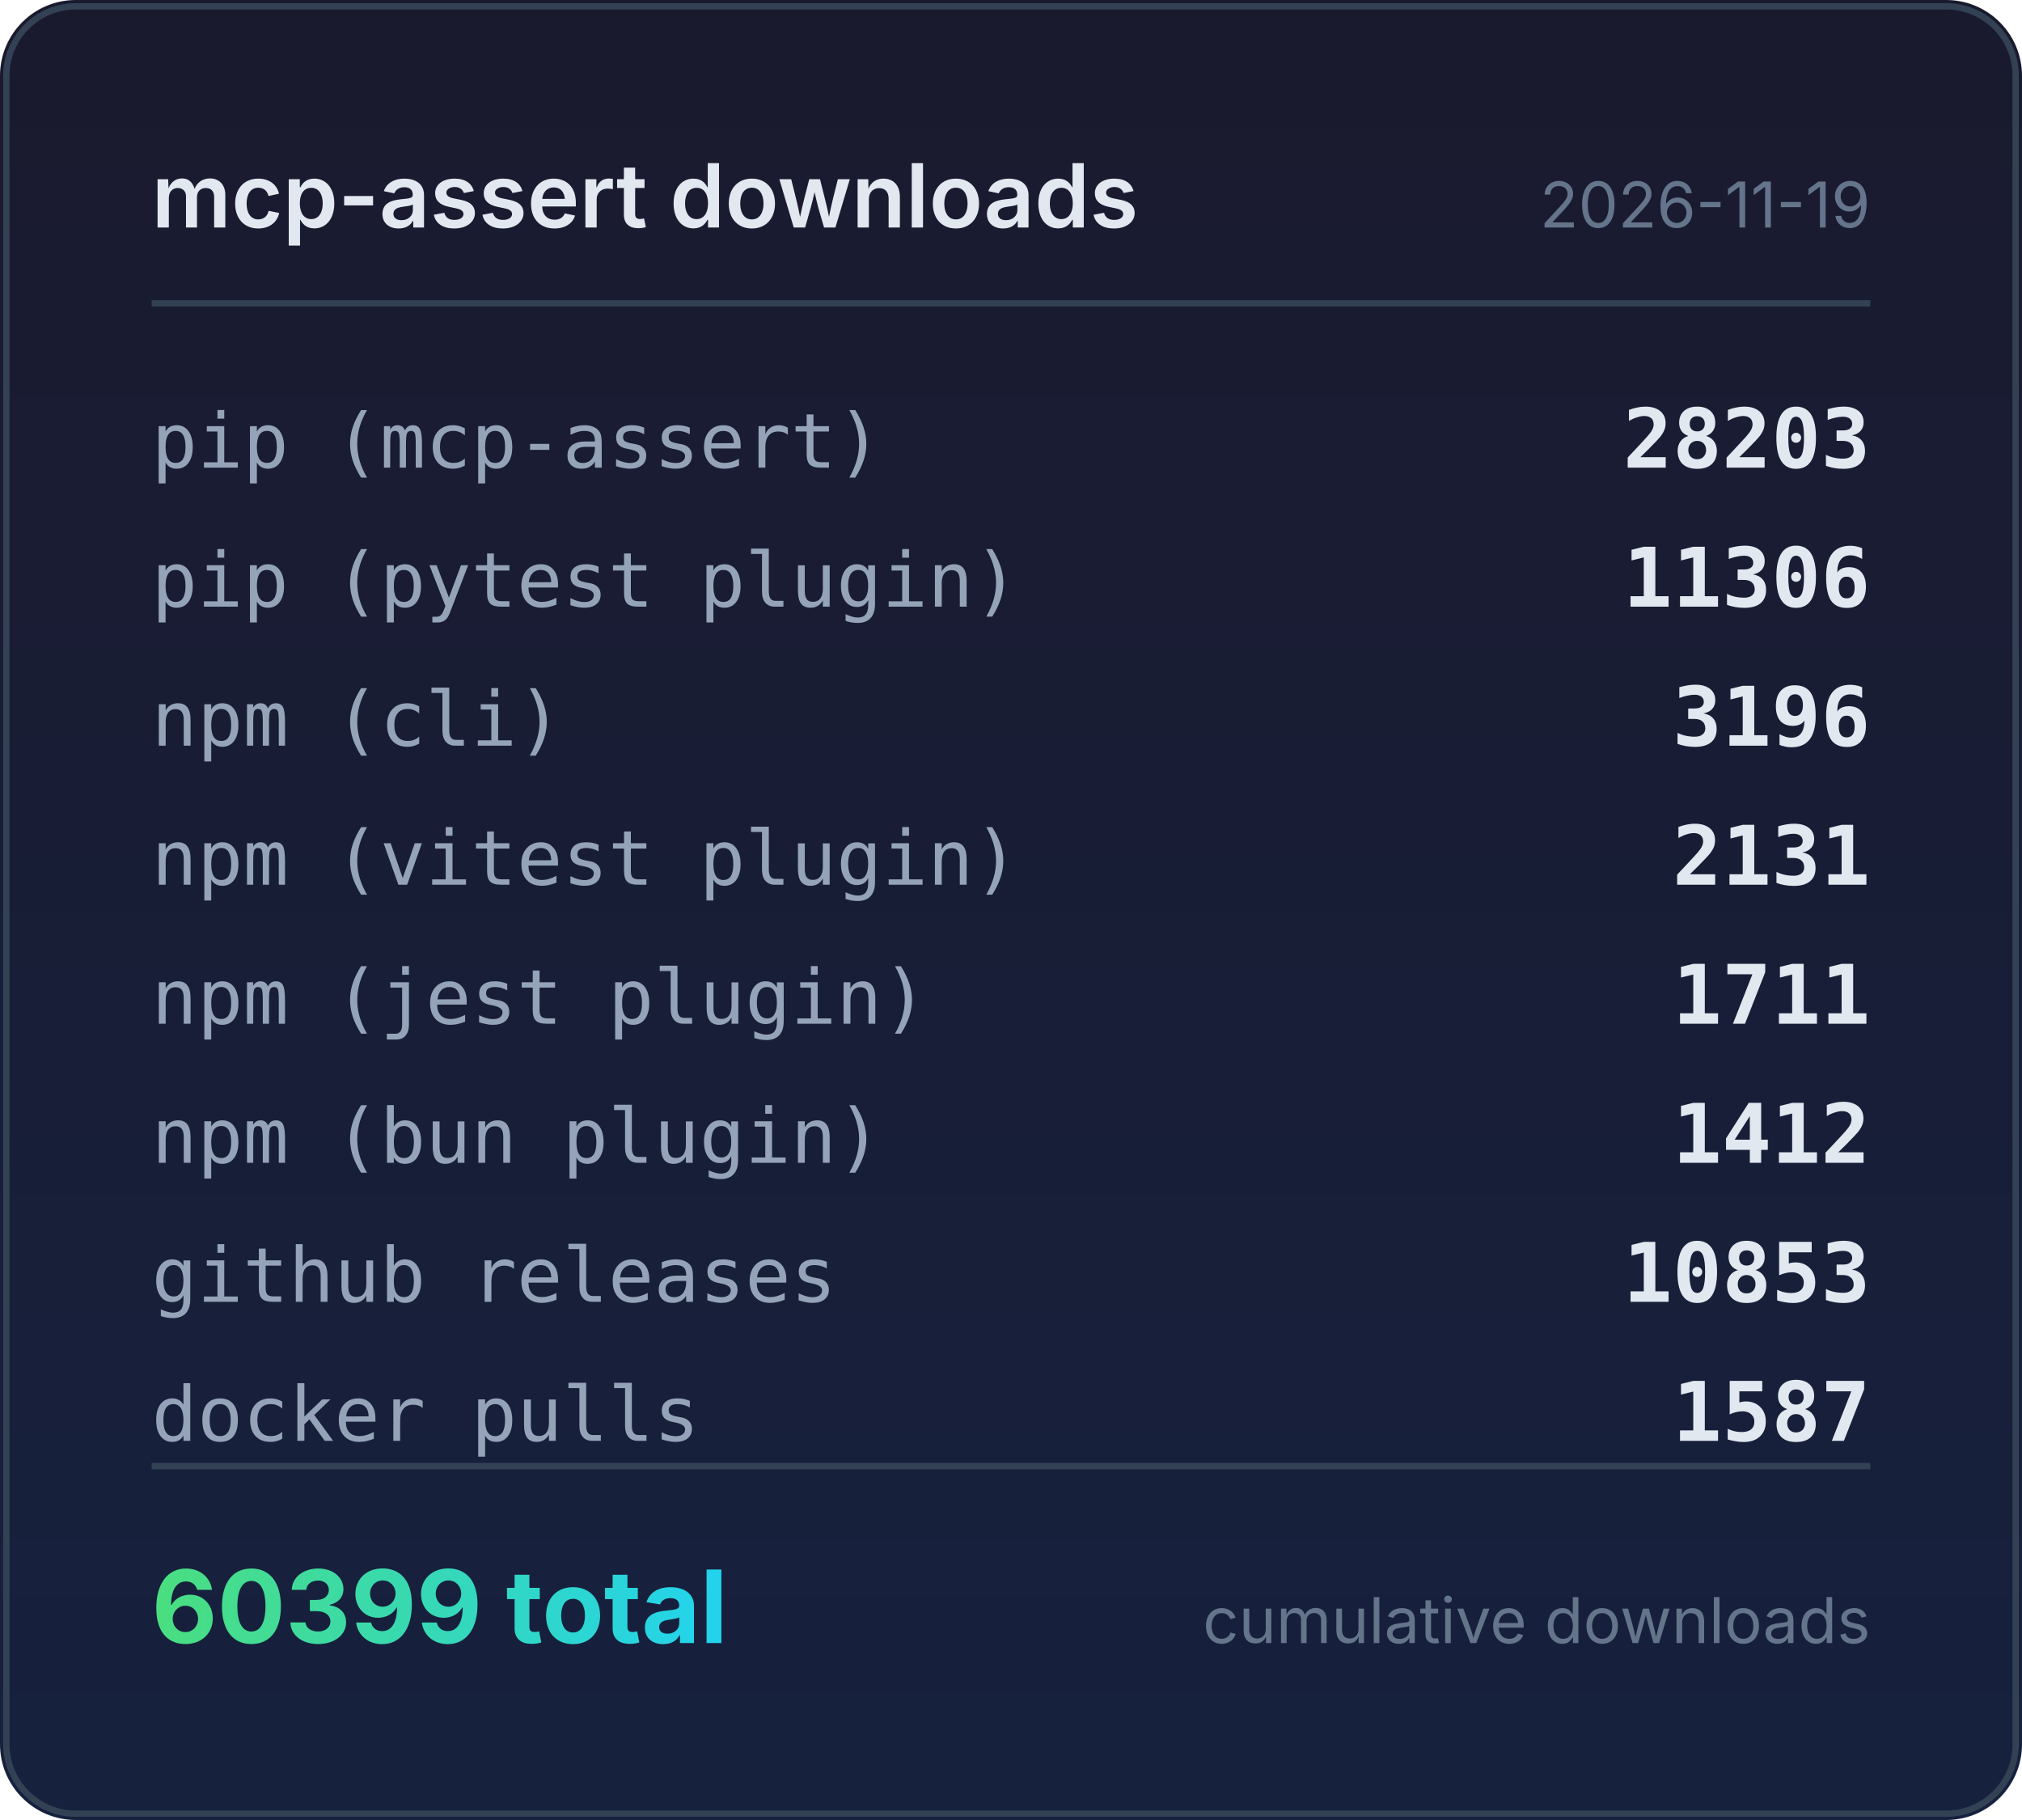
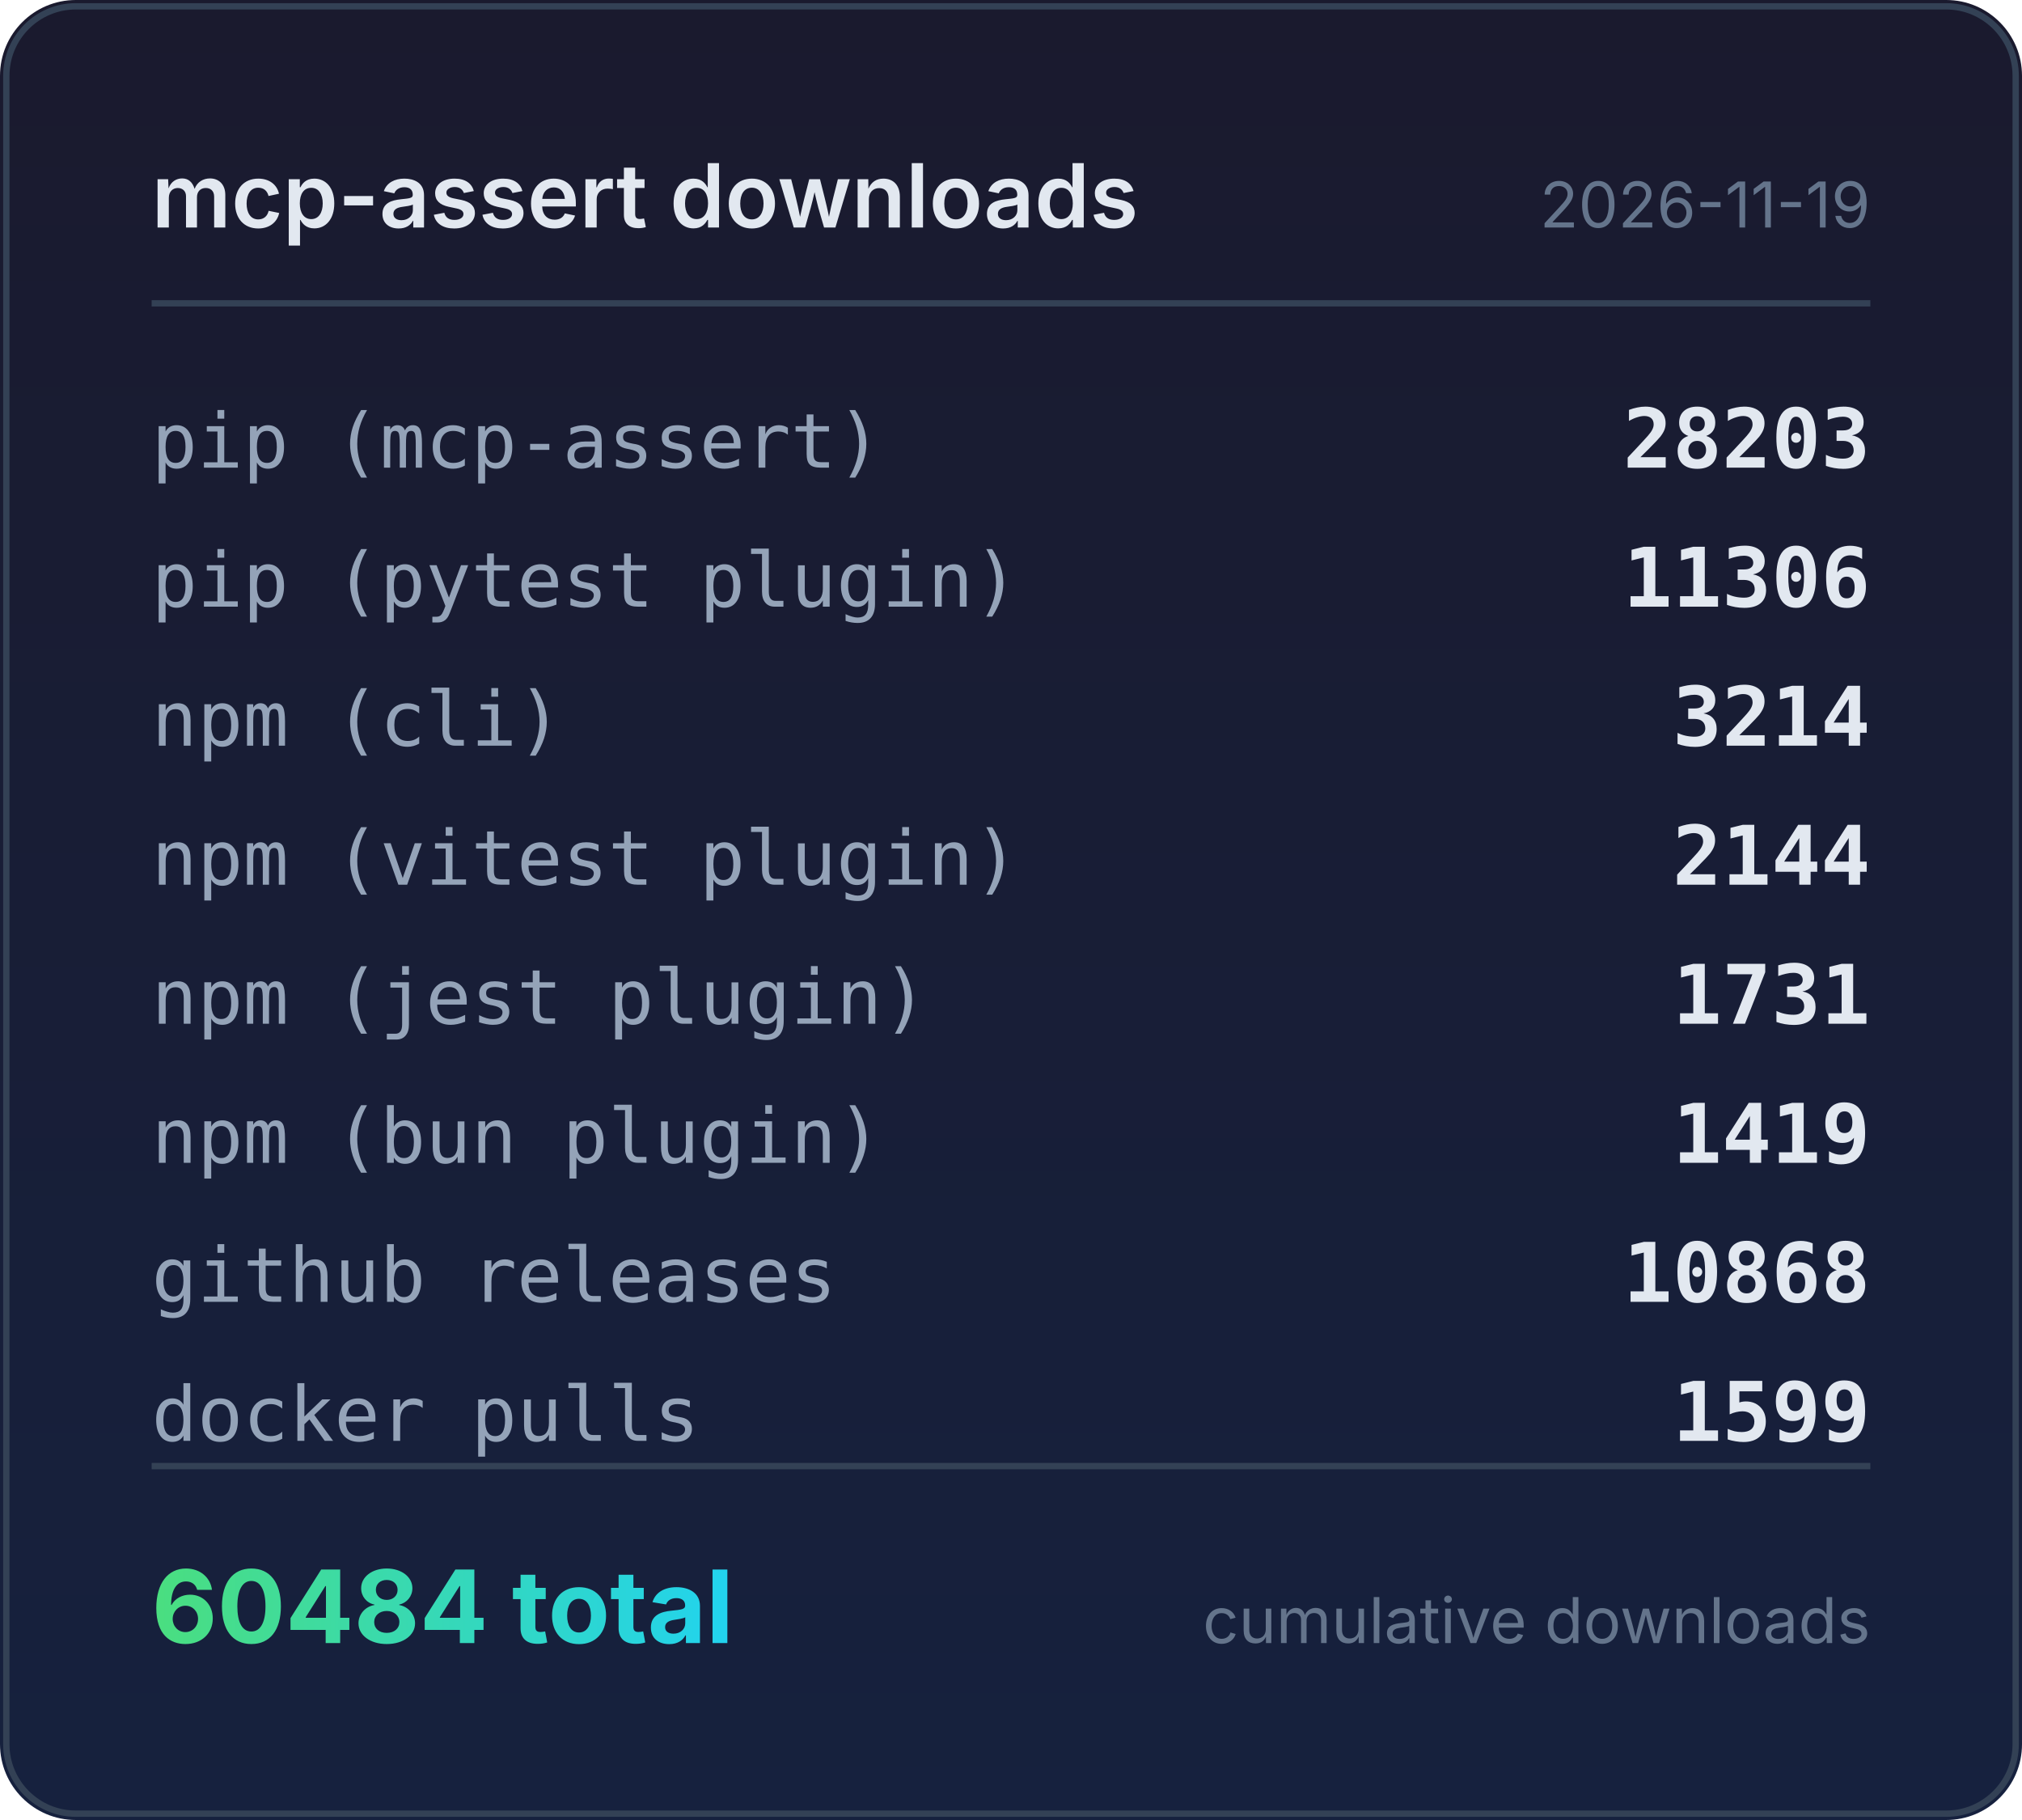
<svg xmlns="http://www.w3.org/2000/svg" width="320" height="288" viewBox="0 0 320 288">
  <defs>
    <linearGradient id="bg" x1="0" y1="0" x2="0" y2="1">
      <stop offset="0%" stop-color="#1a1a2e" />
      <stop offset="100%" stop-color="#16213e" />
    </linearGradient>
    <linearGradient id="accent" x1="0" y1="0" x2="1" y2="0">
      <stop offset="0%" stop-color="#4ade80" />
      <stop offset="100%" stop-color="#22d3ee" />
    </linearGradient>
  </defs>
  <rect width="320" height="288" rx="12" fill="url(#bg)" />
  <rect x="1" y="1" width="318" height="286" rx="11" fill="none" stroke="#334155" stroke-width="1" />
  <text x="24" y="36" fill="#e2e8f0" font-family="system-ui,-apple-system,sans-serif" font-size="14" font-weight="600">mcp-assert downloads</text>
  <text x="296" y="36" fill="#64748b" font-family="system-ui,-apple-system,sans-serif" font-size="10" text-anchor="end">2026-11-19</text>
  <line x1="24" y1="48" x2="296" y2="48" stroke="#334155" stroke-width="1" />
  <text x="24" y="74" fill="#94a3b8" font-family="ui-monospace,monospace" font-size="12">pip (mcp-assert)</text>
  <text x="296" y="74" fill="#e2e8f0" font-family="ui-monospace,monospace" font-size="13" font-weight="600" text-anchor="end">28203</text>
  <text x="24" y="96" fill="#94a3b8" font-family="ui-monospace,monospace" font-size="12">pip (pytest plugin)</text>
  <text x="296" y="96" fill="#e2e8f0" font-family="ui-monospace,monospace" font-size="13" font-weight="600" text-anchor="end">11306</text>
  <text x="24" y="118" fill="#94a3b8" font-family="ui-monospace,monospace" font-size="12">npm (cli)</text>
-   <text x="296" y="118" fill="#e2e8f0" font-family="ui-monospace,monospace" font-size="13" font-weight="600" text-anchor="end">3196</text>
+   <text x="296" y="118" fill="#e2e8f0" font-family="ui-monospace,monospace" font-size="13" font-weight="600" text-anchor="end">3214</text>
  <text x="24" y="140" fill="#94a3b8" font-family="ui-monospace,monospace" font-size="12">npm (vitest plugin)</text>
-   <text x="296" y="140" fill="#e2e8f0" font-family="ui-monospace,monospace" font-size="13" font-weight="600" text-anchor="end">2131</text>
+   <text x="296" y="140" fill="#e2e8f0" font-family="ui-monospace,monospace" font-size="13" font-weight="600" text-anchor="end">2144</text>
  <text x="24" y="162" fill="#94a3b8" font-family="ui-monospace,monospace" font-size="12">npm (jest plugin)</text>
-   <text x="296" y="162" fill="#e2e8f0" font-family="ui-monospace,monospace" font-size="13" font-weight="600" text-anchor="end">1711</text>
+   <text x="296" y="162" fill="#e2e8f0" font-family="ui-monospace,monospace" font-size="13" font-weight="600" text-anchor="end">1731</text>
  <text x="24" y="184" fill="#94a3b8" font-family="ui-monospace,monospace" font-size="12">npm (bun plugin)</text>
-   <text x="296" y="184" fill="#e2e8f0" font-family="ui-monospace,monospace" font-size="13" font-weight="600" text-anchor="end">1412</text>
+   <text x="296" y="184" fill="#e2e8f0" font-family="ui-monospace,monospace" font-size="13" font-weight="600" text-anchor="end">1419</text>
  <text x="24" y="206" fill="#94a3b8" font-family="ui-monospace,monospace" font-size="12">github releases</text>
-   <text x="296" y="206" fill="#e2e8f0" font-family="ui-monospace,monospace" font-size="13" font-weight="600" text-anchor="end">10853</text>
+   <text x="296" y="206" fill="#e2e8f0" font-family="ui-monospace,monospace" font-size="13" font-weight="600" text-anchor="end">10868</text>
  <text x="24" y="228" fill="#94a3b8" font-family="ui-monospace,monospace" font-size="12">docker pulls</text>
-   <text x="296" y="228" fill="#e2e8f0" font-family="ui-monospace,monospace" font-size="13" font-weight="600" text-anchor="end">1587</text>
+   <text x="296" y="228" fill="#e2e8f0" font-family="ui-monospace,monospace" font-size="13" font-weight="600" text-anchor="end">1599</text>
  <line x1="24" y1="232" x2="296" y2="232" stroke="#334155" stroke-width="1" />
-   <text x="24" y="260" fill="url(#accent)" font-family="system-ui,-apple-system,sans-serif" font-size="16" font-weight="700">60399 total</text>
+   <text x="24" y="260" fill="url(#accent)" font-family="system-ui,-apple-system,sans-serif" font-size="16" font-weight="700">60484 total</text>
  <text x="296" y="260" fill="#64748b" font-family="system-ui,-apple-system,sans-serif" font-size="10" text-anchor="end">cumulative downloads</text>
</svg>
